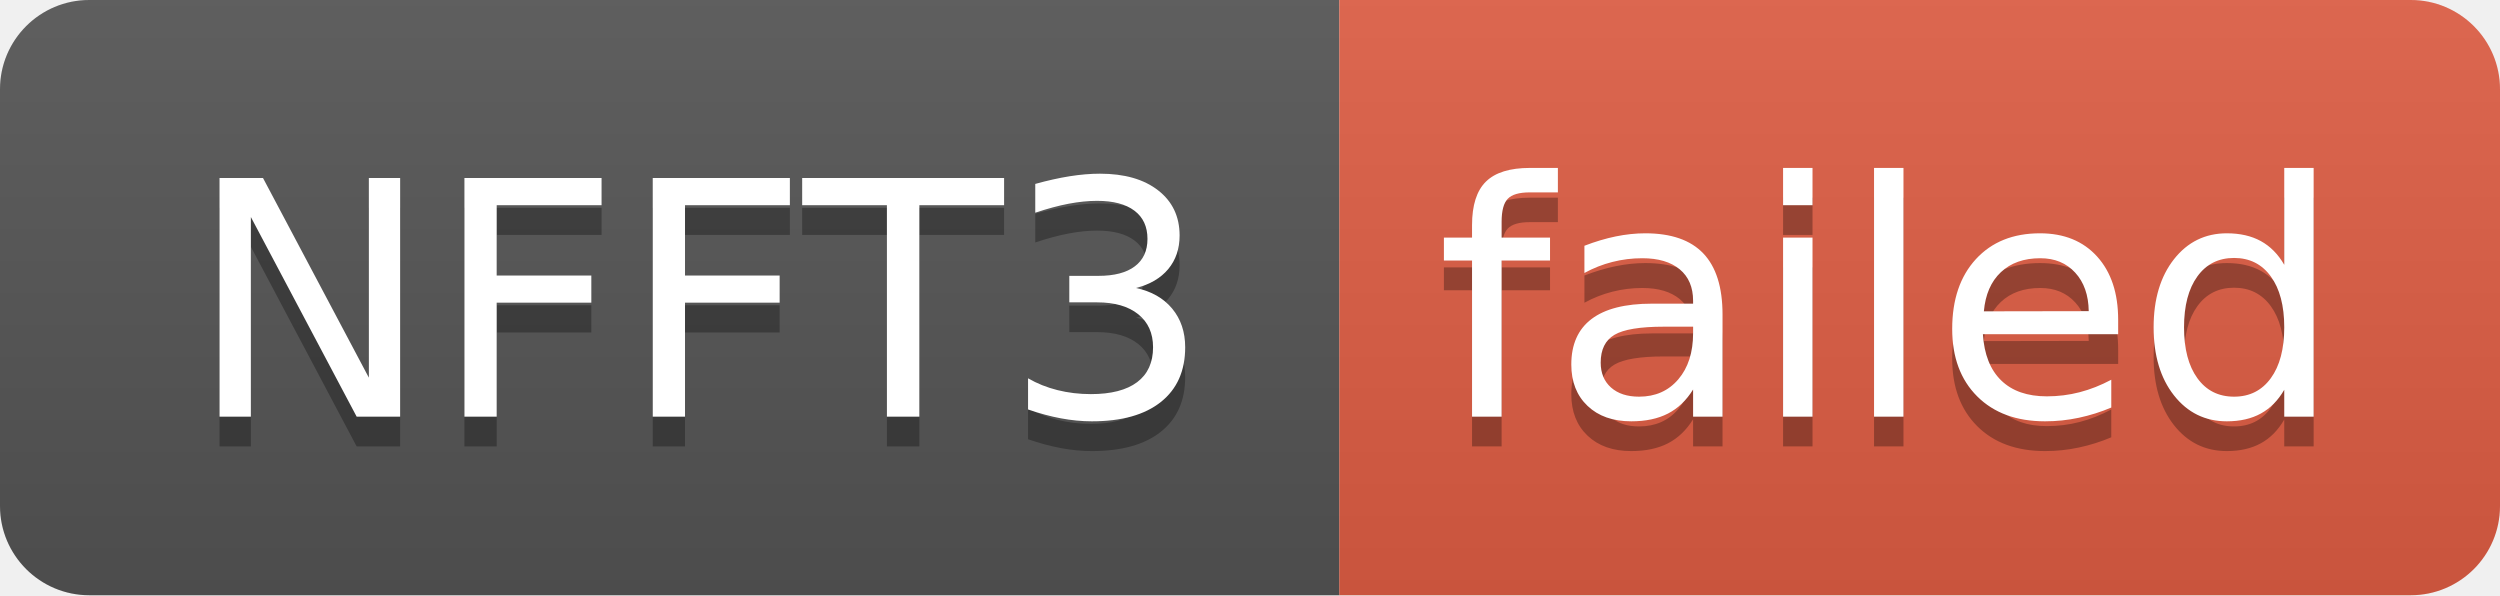
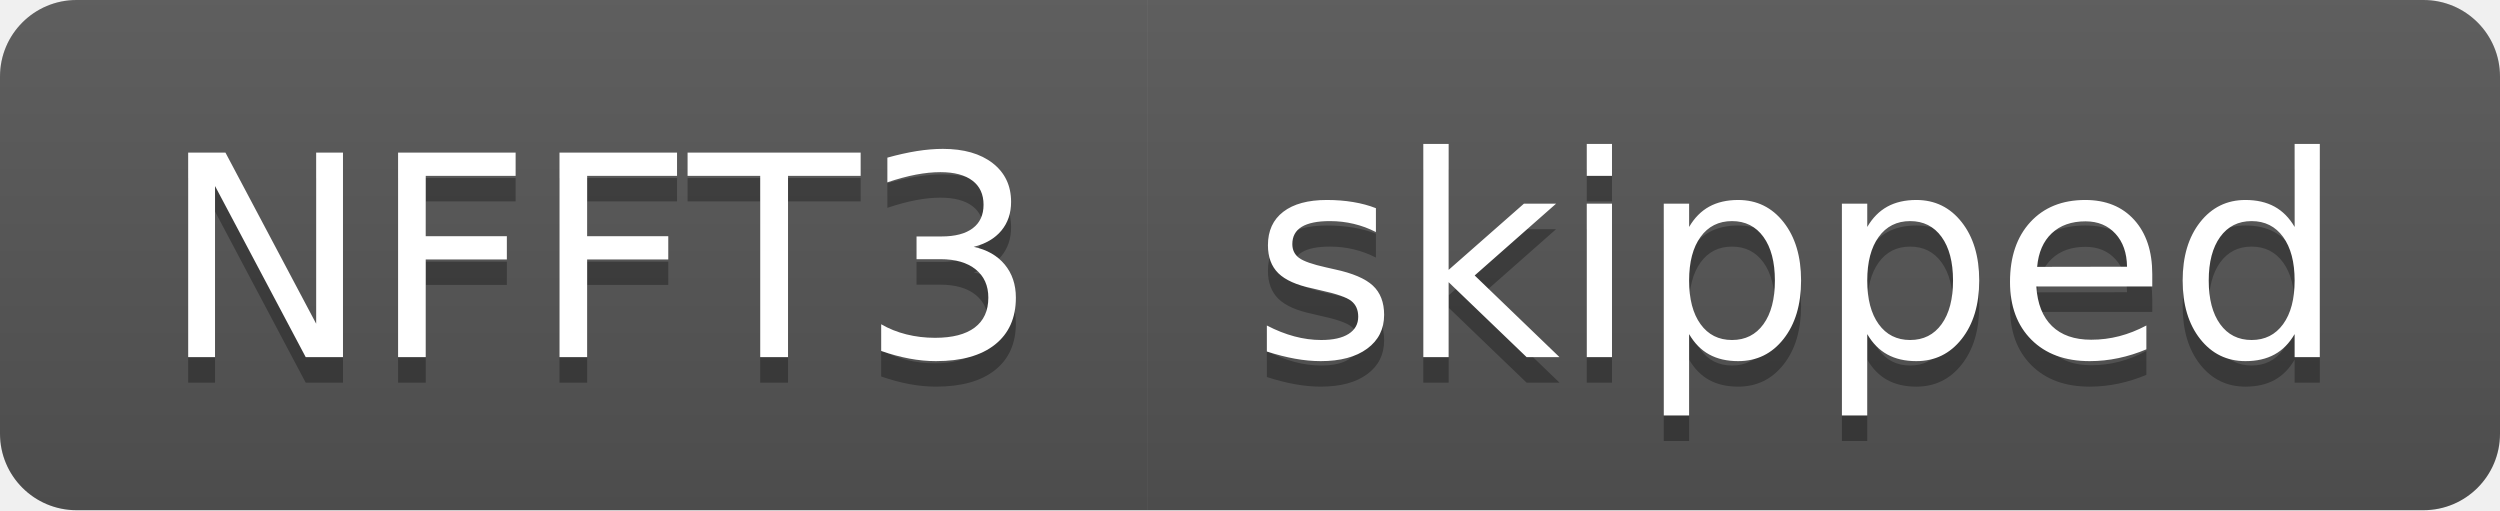
- <svg xmlns="http://www.w3.org/2000/svg" width="84" height="20" role="img" aria-label="NFFT3: failed">
+ <svg xmlns="http://www.w3.org/2000/svg" width="98" height="20" role="img" aria-label="NFFT3: skipped">
  <linearGradient id="s" x2="0" y2="100%">
    <stop offset="0" stop-color="#bbb" stop-opacity=".1" />
    <stop offset="1" stop-opacity=".1" />
  </linearGradient>
  <clipPath id="r">
-     <rect width="84" height="20" rx="3" fill="#fff" />
+     <rect width="98" height="20" rx="3" fill="#fff" />
  </clipPath>
  <g clip-path="url(#r)">
    <rect width="45" height="20" fill="#555" />
-     <rect x="45" width="39" height="20" fill="#e05d44" />
-     <rect width="84" height="20" fill="url(#s)" />
+     <rect x="45" width="53" height="20" fill="#555" />
+     <rect width="98" height="20" fill="url(#s)" />
  </g>
  <g fill="#fff" text-anchor="middle" font-family="Verdana,Geneva,DejaVu Sans,sans-serif" text-rendering="geometricPrecision" font-size="110">
    <text aria-hidden="true" x="235" y="150" fill="#010101" fill-opacity=".3" transform="scale(.1)" textLength="350">NFFT3</text>
    <text x="235" y="140" transform="scale(.1)" fill="#fff" textLength="350">NFFT3</text>
-     <text aria-hidden="true" x="635" y="150" fill="#010101" fill-opacity=".3" transform="scale(.1)" textLength="290">failed</text>
-     <text x="635" y="140" transform="scale(.1)" fill="#fff" textLength="290">failed</text>
+     <text aria-hidden="true" x="705" y="150" fill="#010101" fill-opacity=".3" transform="scale(.1)" textLength="430">skipped</text>
+     <text x="705" y="140" transform="scale(.1)" fill="#fff" textLength="430">skipped</text>
  </g>
</svg>
